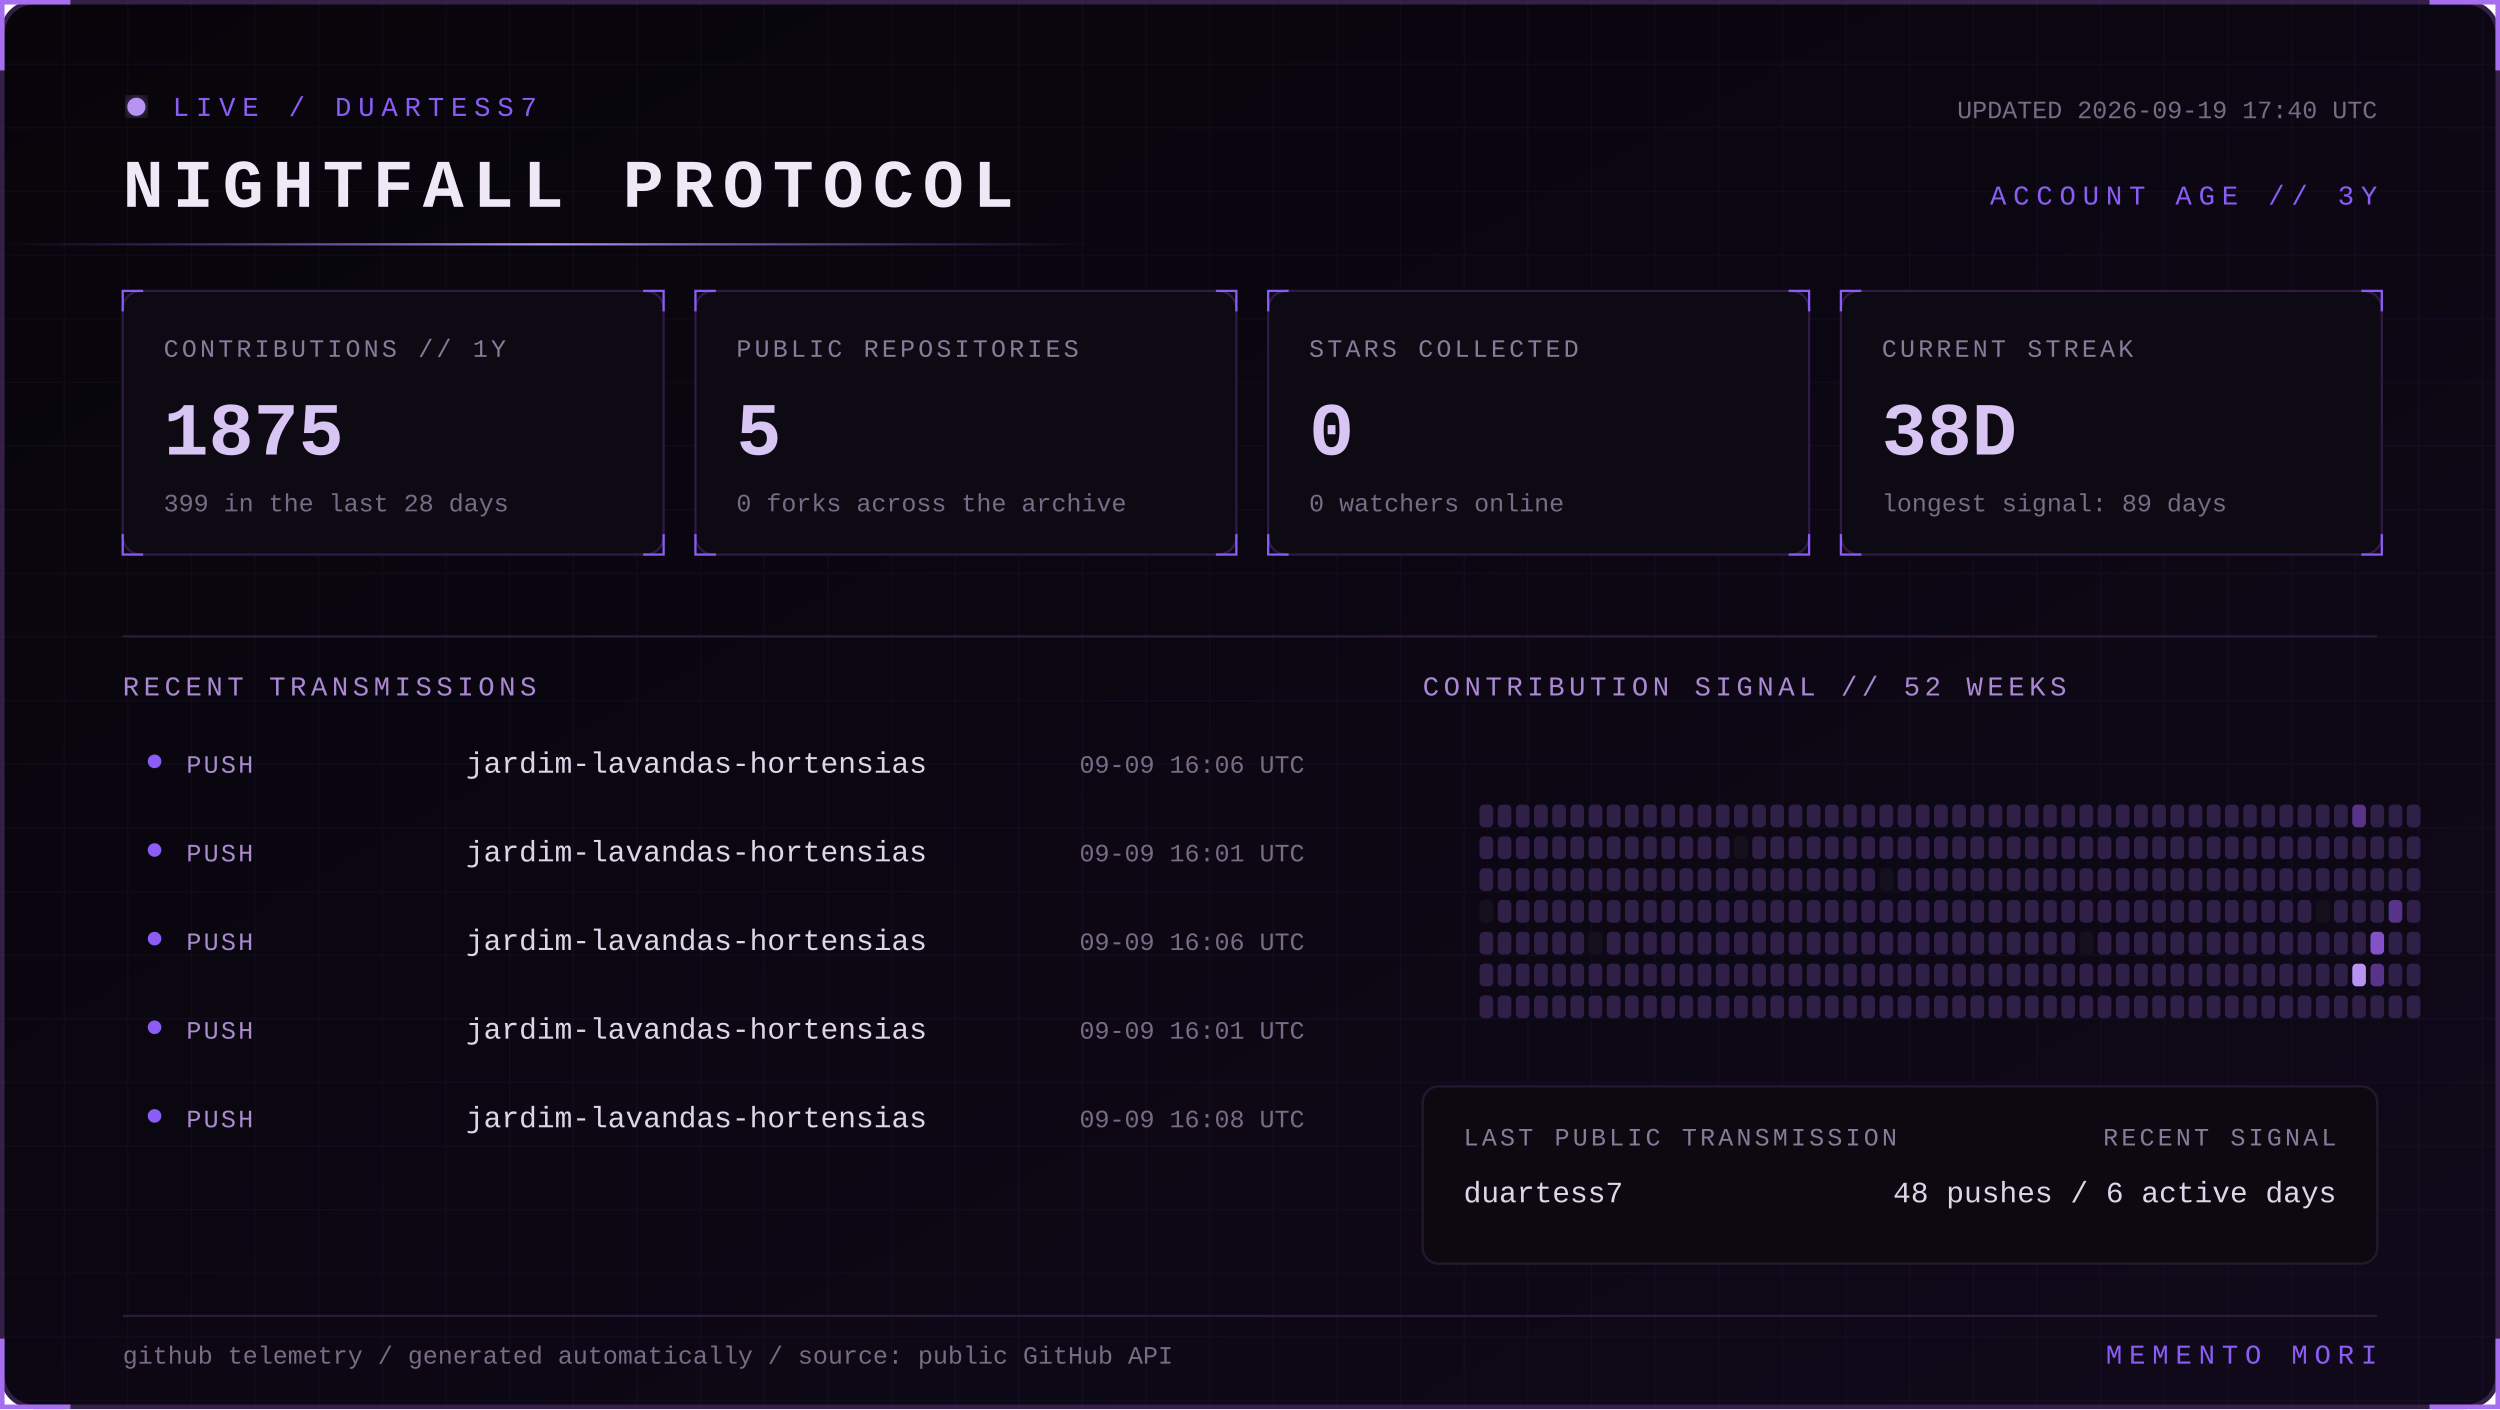
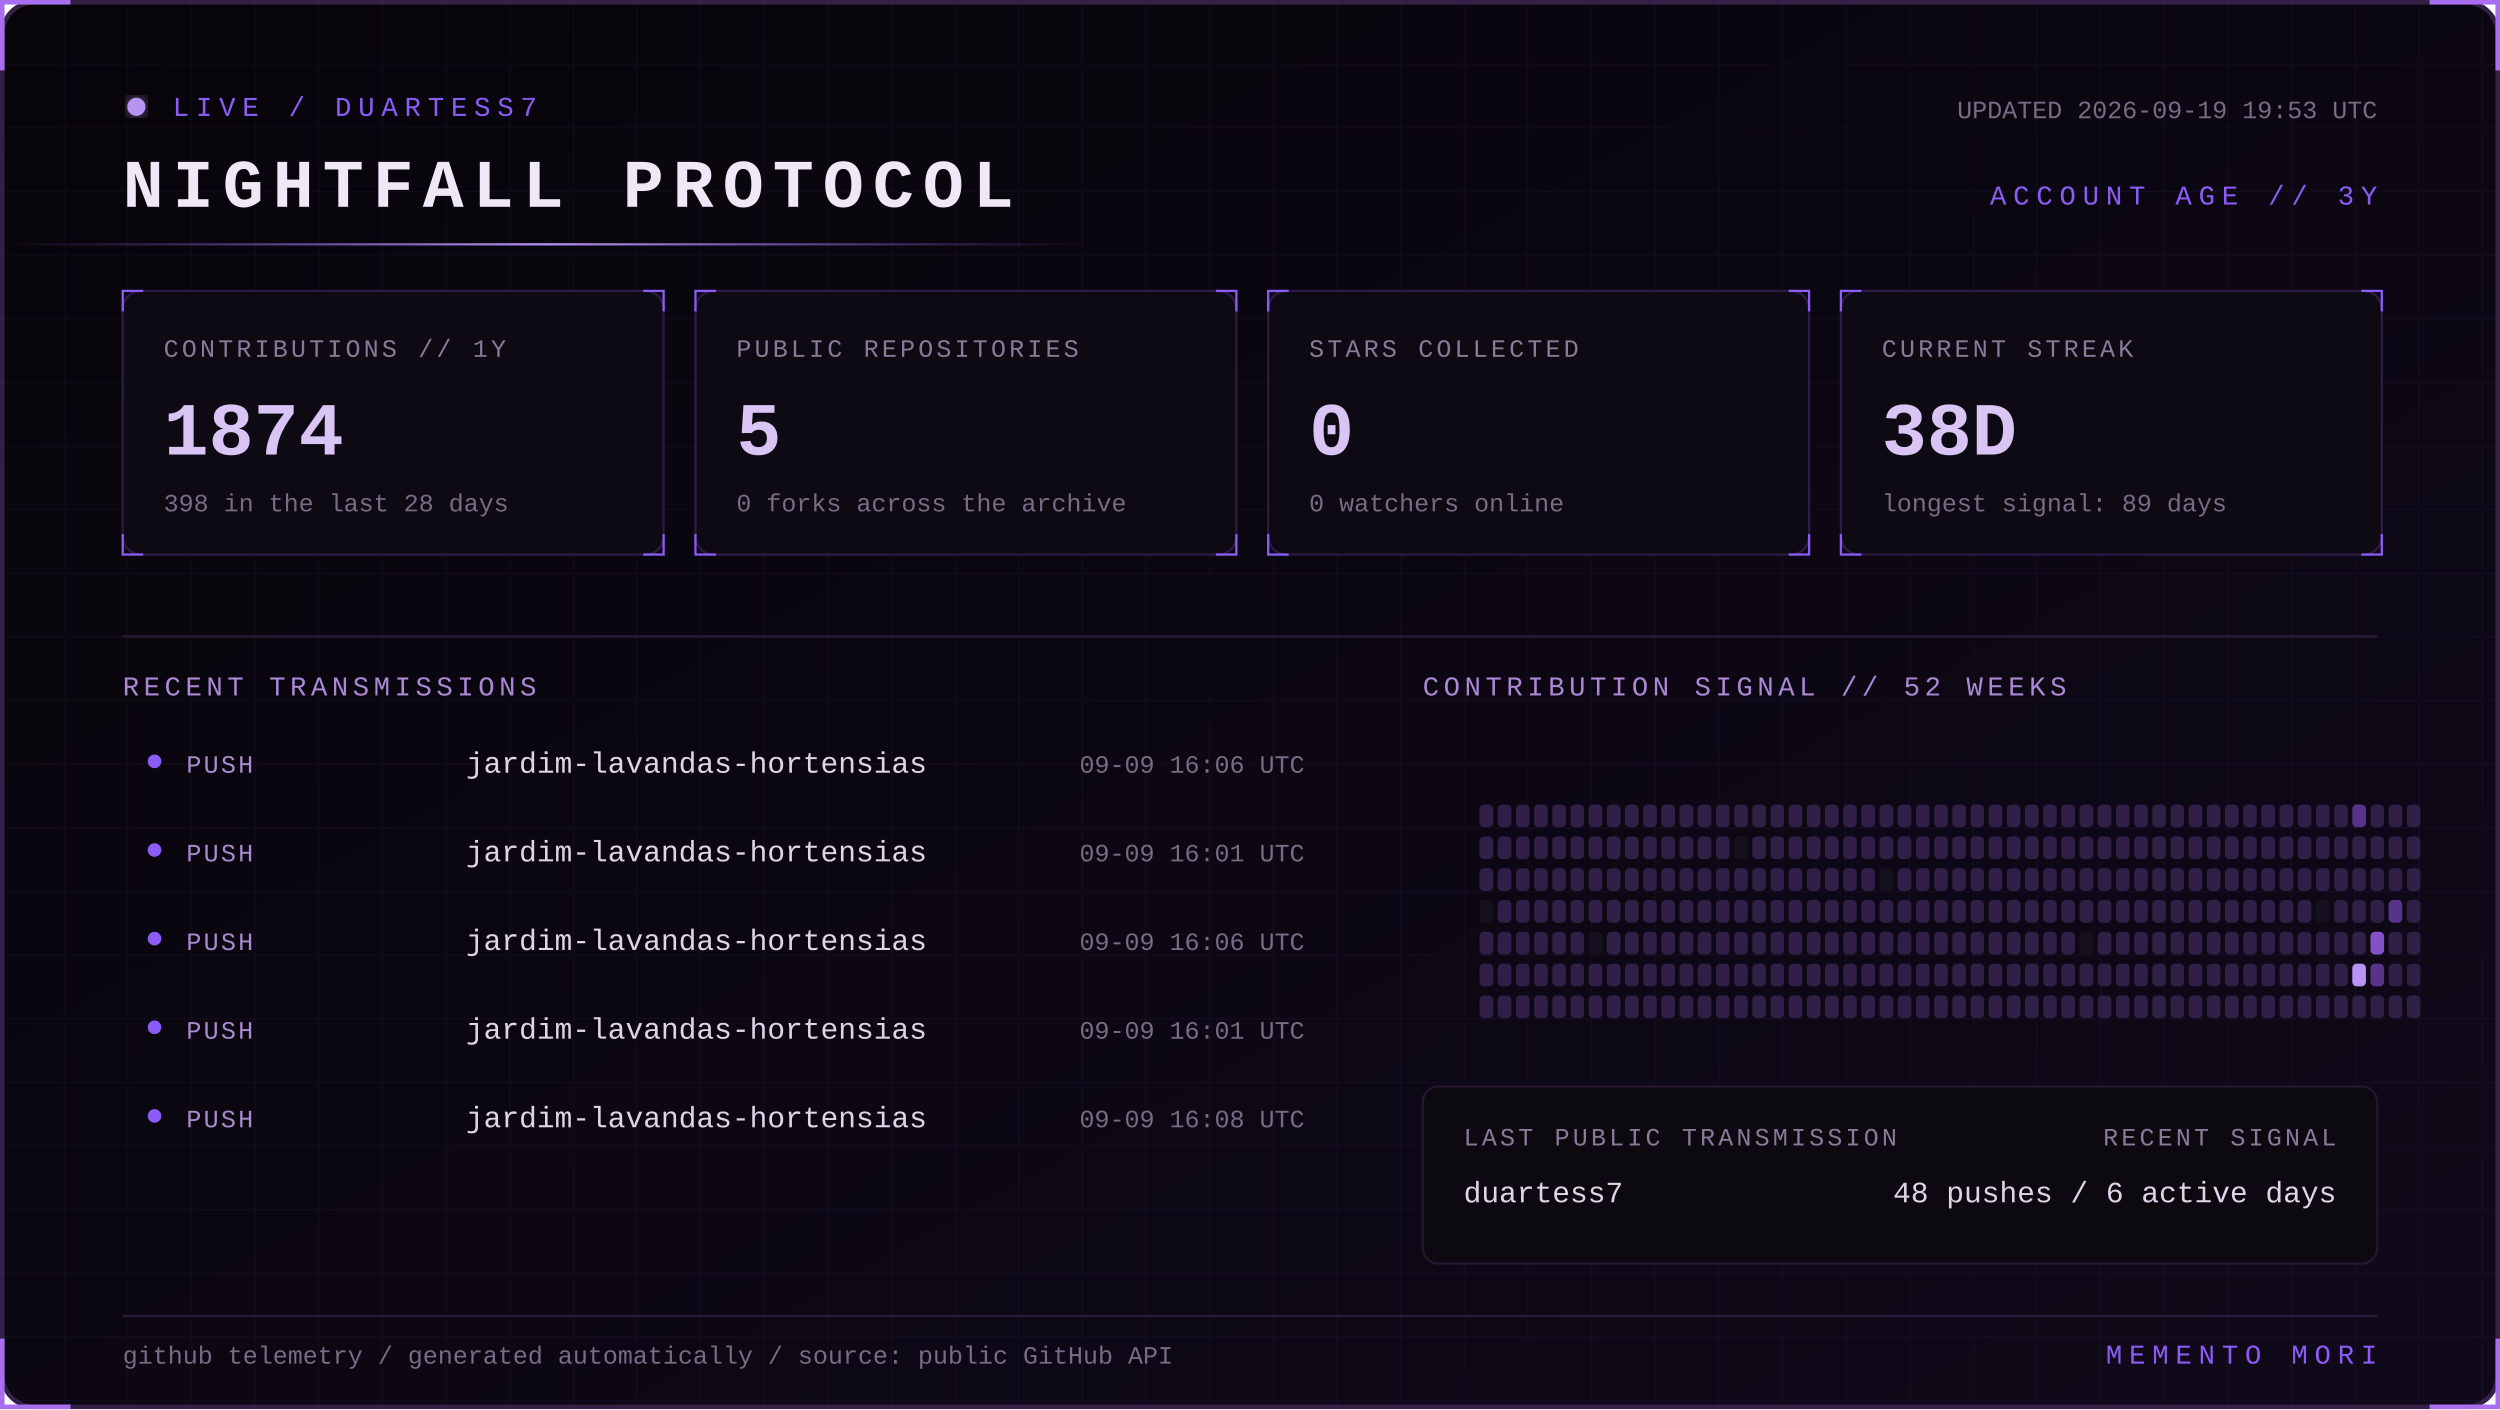
<svg xmlns="http://www.w3.org/2000/svg" width="1100" height="620" viewBox="0 0 1100 620" role="img" aria-labelledby="title desc">
  <defs>
    <linearGradient id="bg" x1="0" y1="0" x2="1" y2="1">
      <stop stop-color="#07050a" />
      <stop offset="1" stop-color="#10091a" />
    </linearGradient>
    <linearGradient id="beam">
      <stop stop-color="#8b5cf6" stop-opacity="0" />
      <stop offset=".5" stop-color="#b794f4" />
      <stop offset="1" stop-color="#8b5cf6" stop-opacity="0" />
    </linearGradient>
    <filter id="glow">
      <feGaussianBlur stdDeviation="4" result="b" />
      <feMerge>
        <feMergeNode in="b" />
        <feMergeNode in="SourceGraphic" />
      </feMerge>
    </filter>
    <pattern id="grid" width="28" height="28" patternUnits="userSpaceOnUse">
      <path d="M28 0H0V28" fill="none" stroke="#8b5cf6" stroke-opacity=".055" />
    </pattern>
    <style>
      text { font-family: Consolas, 'Courier New', monospace; }
      .kicker { fill:#8b5cf6; font-size:12px; letter-spacing:3px; }
      .title { fill:#eee8f7; font-size:30px; font-weight:700; letter-spacing:4px; }
      .label { fill:#887a99; font-size:11px; letter-spacing:1.4px; }
      .value { fill:#d8c5f4; font-size:33px; font-weight:700; }
      .detail,.pct { fill:#776b85; font-size:11px; }
      .section { fill:#aa88d4; font-size:12px; letter-spacing:2px; }
      .lang { fill:#ded5e8; font-size:13px; }
      .event { fill:#a98bce; font-size:11px; letter-spacing:1px; }
      .scan { animation:scan 5s linear infinite; }
      .blink { animation:blink 1.6s step-end infinite; }
      @keyframes scan { from { transform:translateX(-500px) } to { transform:translateX(1100px) } }
      @keyframes blink { 50% { opacity:.25 } }
    </style>
  </defs>
  <rect x="1" y="1" width="1098" height="618" rx="14" fill="url(#bg)" stroke="#342047" stroke-width="2" />
  <rect x="1" y="1" width="1098" height="618" rx="14" fill="url(#grid)" />
  <path d="M31 1H1v30 M1069 1h30v30 M1099 589v30h-30 M31 619H1v-30" stroke="#a76ff0" stroke-width="2" fill="none" />
  <g transform="translate(54 42)">
    <circle cx="6" cy="5" r="4" fill="#b794f4" filter="url(#glow)" class="blink" />
    <text x="22" y="9" class="kicker">LIVE / DUARTESS7</text>
    <text y="49" class="title">NIGHTFALL PROTOCOL</text>
-     <text x="992" y="10" text-anchor="end" class="detail">UPDATED 2026-09-19 17:40 UTC</text>
+     <text x="992" y="10" text-anchor="end" class="detail">UPDATED 2026-09-19 19:53 UTC</text>
    <text x="992" y="48" text-anchor="end" class="kicker">ACCOUNT AGE // 3Y</text>
  </g>
  <rect y="107" width="480" height="1" fill="url(#beam)" class="scan" />
  <g transform="translate(54 128)">
    <rect width="238" height="116" rx="8" fill="#0d0a13" stroke="#2d1b43" />
    <path d="M0 9V0h9 M229 0h9v9 M238 107v9h-9 M9 116H0v-9" stroke="#8b5cf6" fill="none" />
    <text x="18" y="29" class="label">CONTRIBUTIONS // 1Y</text>
-     <text x="18" y="72" class="value">1875</text>
-     <text x="18" y="97" class="detail">399 in the last 28 days</text>
+     <text x="18" y="72" class="value">1874</text>
+     <text x="18" y="97" class="detail">398 in the last 28 days</text>
  </g>
  <g transform="translate(306 128)">
    <rect width="238" height="116" rx="8" fill="#0d0a13" stroke="#2d1b43" />
    <path d="M0 9V0h9 M229 0h9v9 M238 107v9h-9 M9 116H0v-9" stroke="#8b5cf6" fill="none" />
    <text x="18" y="29" class="label">PUBLIC REPOSITORIES</text>
    <text x="18" y="72" class="value">5</text>
    <text x="18" y="97" class="detail">0 forks across the archive</text>
  </g>
  <g transform="translate(558 128)">
    <rect width="238" height="116" rx="8" fill="#0d0a13" stroke="#2d1b43" />
    <path d="M0 9V0h9 M229 0h9v9 M238 107v9h-9 M9 116H0v-9" stroke="#8b5cf6" fill="none" />
    <text x="18" y="29" class="label">STARS COLLECTED</text>
    <text x="18" y="72" class="value">0</text>
    <text x="18" y="97" class="detail">0 watchers online</text>
  </g>
  <g transform="translate(810 128)">
    <rect width="238" height="116" rx="8" fill="#0d0a13" stroke="#2d1b43" />
    <path d="M0 9V0h9 M229 0h9v9 M238 107v9h-9 M9 116H0v-9" stroke="#8b5cf6" fill="none" />
    <text x="18" y="29" class="label">CURRENT STREAK</text>
    <text x="18" y="72" class="value">38D</text>
    <text x="18" y="97" class="detail">longest signal: 89 days</text>
  </g>
  <path d="M54 280H1046" stroke="#291b39" />
  <text x="54" y="306" class="section">RECENT TRANSMISSIONS</text>
  <text x="626" y="306" class="section">CONTRIBUTION SIGNAL // 52 WEEKS</text>
  <circle cx="68" cy="335" r="3" fill="#8b5cf6" />
  <text x="82" y="340" class="event">PUSH</text>
  <text x="205" y="340" class="lang">jardim-lavandas-hortensias</text>
  <text x="574" y="340" text-anchor="end" class="pct">09-09 16:06 UTC</text>
  <circle cx="68" cy="374" r="3" fill="#8b5cf6" />
  <text x="82" y="379" class="event">PUSH</text>
  <text x="205" y="379" class="lang">jardim-lavandas-hortensias</text>
  <text x="574" y="379" text-anchor="end" class="pct">09-09 16:01 UTC</text>
  <circle cx="68" cy="413" r="3" fill="#8b5cf6" />
  <text x="82" y="418" class="event">PUSH</text>
  <text x="205" y="418" class="lang">jardim-lavandas-hortensias</text>
  <text x="574" y="418" text-anchor="end" class="pct">09-09 16:06 UTC</text>
  <circle cx="68" cy="452" r="3" fill="#8b5cf6" />
  <text x="82" y="457" class="event">PUSH</text>
  <text x="205" y="457" class="lang">jardim-lavandas-hortensias</text>
  <text x="574" y="457" text-anchor="end" class="pct">09-09 16:01 UTC</text>
  <circle cx="68" cy="491" r="3" fill="#8b5cf6" />
  <text x="82" y="496" class="event">PUSH</text>
  <text x="205" y="496" class="lang">jardim-lavandas-hortensias</text>
  <text x="574" y="496" text-anchor="end" class="pct">09-09 16:08 UTC</text>
  <g>
    <rect x="651" y="354" width="6" height="10" rx="2" fill="#302047" />
    <rect x="651" y="368" width="6" height="10" rx="2" fill="#302047" />
    <rect x="651" y="382" width="6" height="10" rx="2" fill="#302047" />
    <rect x="651" y="396" width="6" height="10" rx="2" fill="#15101d" />
    <rect x="651" y="410" width="6" height="10" rx="2" fill="#302047" />
    <rect x="651" y="424" width="6" height="10" rx="2" fill="#302047" />
    <rect x="651" y="438" width="6" height="10" rx="2" fill="#302047" />
    <rect x="659" y="354" width="6" height="10" rx="2" fill="#302047" />
    <rect x="659" y="368" width="6" height="10" rx="2" fill="#302047" />
    <rect x="659" y="382" width="6" height="10" rx="2" fill="#302047" />
    <rect x="659" y="396" width="6" height="10" rx="2" fill="#302047" />
    <rect x="659" y="410" width="6" height="10" rx="2" fill="#302047" />
    <rect x="659" y="424" width="6" height="10" rx="2" fill="#302047" />
    <rect x="659" y="438" width="6" height="10" rx="2" fill="#302047" />
    <rect x="667" y="354" width="6" height="10" rx="2" fill="#302047" />
    <rect x="667" y="368" width="6" height="10" rx="2" fill="#302047" />
    <rect x="667" y="382" width="6" height="10" rx="2" fill="#302047" />
    <rect x="667" y="396" width="6" height="10" rx="2" fill="#302047" />
    <rect x="667" y="410" width="6" height="10" rx="2" fill="#302047" />
    <rect x="667" y="424" width="6" height="10" rx="2" fill="#302047" />
    <rect x="667" y="438" width="6" height="10" rx="2" fill="#302047" />
    <rect x="675" y="354" width="6" height="10" rx="2" fill="#302047" />
    <rect x="675" y="368" width="6" height="10" rx="2" fill="#302047" />
    <rect x="675" y="382" width="6" height="10" rx="2" fill="#302047" />
    <rect x="675" y="396" width="6" height="10" rx="2" fill="#302047" />
    <rect x="675" y="410" width="6" height="10" rx="2" fill="#302047" />
    <rect x="675" y="424" width="6" height="10" rx="2" fill="#302047" />
    <rect x="675" y="438" width="6" height="10" rx="2" fill="#302047" />
    <rect x="683" y="354" width="6" height="10" rx="2" fill="#302047" />
    <rect x="683" y="368" width="6" height="10" rx="2" fill="#302047" />
    <rect x="683" y="382" width="6" height="10" rx="2" fill="#302047" />
    <rect x="683" y="396" width="6" height="10" rx="2" fill="#302047" />
    <rect x="683" y="410" width="6" height="10" rx="2" fill="#302047" />
    <rect x="683" y="424" width="6" height="10" rx="2" fill="#302047" />
    <rect x="683" y="438" width="6" height="10" rx="2" fill="#302047" />
    <rect x="691" y="354" width="6" height="10" rx="2" fill="#302047" />
    <rect x="691" y="368" width="6" height="10" rx="2" fill="#302047" />
    <rect x="691" y="382" width="6" height="10" rx="2" fill="#302047" />
    <rect x="691" y="396" width="6" height="10" rx="2" fill="#302047" />
    <rect x="691" y="410" width="6" height="10" rx="2" fill="#302047" />
    <rect x="691" y="424" width="6" height="10" rx="2" fill="#302047" />
    <rect x="691" y="438" width="6" height="10" rx="2" fill="#302047" />
    <rect x="699" y="354" width="6" height="10" rx="2" fill="#302047" />
    <rect x="699" y="368" width="6" height="10" rx="2" fill="#302047" />
    <rect x="699" y="382" width="6" height="10" rx="2" fill="#302047" />
    <rect x="699" y="396" width="6" height="10" rx="2" fill="#302047" />
    <rect x="699" y="410" width="6" height="10" rx="2" fill="#15101d" />
    <rect x="699" y="424" width="6" height="10" rx="2" fill="#302047" />
    <rect x="699" y="438" width="6" height="10" rx="2" fill="#302047" />
    <rect x="707" y="354" width="6" height="10" rx="2" fill="#302047" />
    <rect x="707" y="368" width="6" height="10" rx="2" fill="#302047" />
    <rect x="707" y="382" width="6" height="10" rx="2" fill="#302047" />
    <rect x="707" y="396" width="6" height="10" rx="2" fill="#302047" />
    <rect x="707" y="410" width="6" height="10" rx="2" fill="#302047" />
    <rect x="707" y="424" width="6" height="10" rx="2" fill="#302047" />
    <rect x="707" y="438" width="6" height="10" rx="2" fill="#302047" />
    <rect x="715" y="354" width="6" height="10" rx="2" fill="#302047" />
    <rect x="715" y="368" width="6" height="10" rx="2" fill="#302047" />
    <rect x="715" y="382" width="6" height="10" rx="2" fill="#302047" />
    <rect x="715" y="396" width="6" height="10" rx="2" fill="#302047" />
    <rect x="715" y="410" width="6" height="10" rx="2" fill="#302047" />
    <rect x="715" y="424" width="6" height="10" rx="2" fill="#302047" />
    <rect x="715" y="438" width="6" height="10" rx="2" fill="#302047" />
    <rect x="723" y="354" width="6" height="10" rx="2" fill="#302047" />
    <rect x="723" y="368" width="6" height="10" rx="2" fill="#302047" />
    <rect x="723" y="382" width="6" height="10" rx="2" fill="#302047" />
    <rect x="723" y="396" width="6" height="10" rx="2" fill="#302047" />
    <rect x="723" y="410" width="6" height="10" rx="2" fill="#302047" />
    <rect x="723" y="424" width="6" height="10" rx="2" fill="#302047" />
    <rect x="723" y="438" width="6" height="10" rx="2" fill="#302047" />
    <rect x="731" y="354" width="6" height="10" rx="2" fill="#302047" />
    <rect x="731" y="368" width="6" height="10" rx="2" fill="#302047" />
    <rect x="731" y="382" width="6" height="10" rx="2" fill="#302047" />
    <rect x="731" y="396" width="6" height="10" rx="2" fill="#302047" />
    <rect x="731" y="410" width="6" height="10" rx="2" fill="#302047" />
    <rect x="731" y="424" width="6" height="10" rx="2" fill="#302047" />
    <rect x="731" y="438" width="6" height="10" rx="2" fill="#302047" />
    <rect x="739" y="354" width="6" height="10" rx="2" fill="#302047" />
    <rect x="739" y="368" width="6" height="10" rx="2" fill="#302047" />
    <rect x="739" y="382" width="6" height="10" rx="2" fill="#302047" />
    <rect x="739" y="396" width="6" height="10" rx="2" fill="#302047" />
    <rect x="739" y="410" width="6" height="10" rx="2" fill="#302047" />
    <rect x="739" y="424" width="6" height="10" rx="2" fill="#302047" />
    <rect x="739" y="438" width="6" height="10" rx="2" fill="#302047" />
    <rect x="747" y="354" width="6" height="10" rx="2" fill="#302047" />
    <rect x="747" y="368" width="6" height="10" rx="2" fill="#302047" />
    <rect x="747" y="382" width="6" height="10" rx="2" fill="#302047" />
    <rect x="747" y="396" width="6" height="10" rx="2" fill="#302047" />
    <rect x="747" y="410" width="6" height="10" rx="2" fill="#302047" />
    <rect x="747" y="424" width="6" height="10" rx="2" fill="#302047" />
    <rect x="747" y="438" width="6" height="10" rx="2" fill="#302047" />
    <rect x="755" y="354" width="6" height="10" rx="2" fill="#302047" />
    <rect x="755" y="368" width="6" height="10" rx="2" fill="#302047" />
    <rect x="755" y="382" width="6" height="10" rx="2" fill="#302047" />
    <rect x="755" y="396" width="6" height="10" rx="2" fill="#302047" />
    <rect x="755" y="410" width="6" height="10" rx="2" fill="#302047" />
    <rect x="755" y="424" width="6" height="10" rx="2" fill="#302047" />
    <rect x="755" y="438" width="6" height="10" rx="2" fill="#302047" />
    <rect x="763" y="354" width="6" height="10" rx="2" fill="#302047" />
    <rect x="763" y="368" width="6" height="10" rx="2" fill="#15101d" />
    <rect x="763" y="382" width="6" height="10" rx="2" fill="#302047" />
    <rect x="763" y="396" width="6" height="10" rx="2" fill="#302047" />
    <rect x="763" y="410" width="6" height="10" rx="2" fill="#302047" />
    <rect x="763" y="424" width="6" height="10" rx="2" fill="#302047" />
    <rect x="763" y="438" width="6" height="10" rx="2" fill="#302047" />
    <rect x="771" y="354" width="6" height="10" rx="2" fill="#302047" />
    <rect x="771" y="368" width="6" height="10" rx="2" fill="#302047" />
    <rect x="771" y="382" width="6" height="10" rx="2" fill="#302047" />
    <rect x="771" y="396" width="6" height="10" rx="2" fill="#302047" />
    <rect x="771" y="410" width="6" height="10" rx="2" fill="#302047" />
    <rect x="771" y="424" width="6" height="10" rx="2" fill="#302047" />
    <rect x="771" y="438" width="6" height="10" rx="2" fill="#302047" />
    <rect x="779" y="354" width="6" height="10" rx="2" fill="#302047" />
    <rect x="779" y="368" width="6" height="10" rx="2" fill="#302047" />
    <rect x="779" y="382" width="6" height="10" rx="2" fill="#302047" />
    <rect x="779" y="396" width="6" height="10" rx="2" fill="#302047" />
    <rect x="779" y="410" width="6" height="10" rx="2" fill="#302047" />
    <rect x="779" y="424" width="6" height="10" rx="2" fill="#302047" />
    <rect x="779" y="438" width="6" height="10" rx="2" fill="#302047" />
    <rect x="787" y="354" width="6" height="10" rx="2" fill="#302047" />
    <rect x="787" y="368" width="6" height="10" rx="2" fill="#302047" />
    <rect x="787" y="382" width="6" height="10" rx="2" fill="#302047" />
    <rect x="787" y="396" width="6" height="10" rx="2" fill="#302047" />
    <rect x="787" y="410" width="6" height="10" rx="2" fill="#302047" />
    <rect x="787" y="424" width="6" height="10" rx="2" fill="#302047" />
    <rect x="787" y="438" width="6" height="10" rx="2" fill="#302047" />
    <rect x="795" y="354" width="6" height="10" rx="2" fill="#302047" />
    <rect x="795" y="368" width="6" height="10" rx="2" fill="#302047" />
    <rect x="795" y="382" width="6" height="10" rx="2" fill="#302047" />
    <rect x="795" y="396" width="6" height="10" rx="2" fill="#302047" />
    <rect x="795" y="410" width="6" height="10" rx="2" fill="#302047" />
    <rect x="795" y="424" width="6" height="10" rx="2" fill="#302047" />
    <rect x="795" y="438" width="6" height="10" rx="2" fill="#302047" />
    <rect x="803" y="354" width="6" height="10" rx="2" fill="#302047" />
    <rect x="803" y="368" width="6" height="10" rx="2" fill="#302047" />
    <rect x="803" y="382" width="6" height="10" rx="2" fill="#302047" />
    <rect x="803" y="396" width="6" height="10" rx="2" fill="#302047" />
    <rect x="803" y="410" width="6" height="10" rx="2" fill="#302047" />
    <rect x="803" y="424" width="6" height="10" rx="2" fill="#302047" />
    <rect x="803" y="438" width="6" height="10" rx="2" fill="#302047" />
    <rect x="811" y="354" width="6" height="10" rx="2" fill="#302047" />
    <rect x="811" y="368" width="6" height="10" rx="2" fill="#302047" />
    <rect x="811" y="382" width="6" height="10" rx="2" fill="#302047" />
    <rect x="811" y="396" width="6" height="10" rx="2" fill="#302047" />
    <rect x="811" y="410" width="6" height="10" rx="2" fill="#302047" />
    <rect x="811" y="424" width="6" height="10" rx="2" fill="#302047" />
    <rect x="811" y="438" width="6" height="10" rx="2" fill="#302047" />
    <rect x="819" y="354" width="6" height="10" rx="2" fill="#302047" />
    <rect x="819" y="368" width="6" height="10" rx="2" fill="#302047" />
    <rect x="819" y="382" width="6" height="10" rx="2" fill="#302047" />
    <rect x="819" y="396" width="6" height="10" rx="2" fill="#302047" />
    <rect x="819" y="410" width="6" height="10" rx="2" fill="#302047" />
    <rect x="819" y="424" width="6" height="10" rx="2" fill="#302047" />
    <rect x="819" y="438" width="6" height="10" rx="2" fill="#302047" />
    <rect x="827" y="354" width="6" height="10" rx="2" fill="#302047" />
    <rect x="827" y="368" width="6" height="10" rx="2" fill="#302047" />
    <rect x="827" y="382" width="6" height="10" rx="2" fill="#15101d" />
    <rect x="827" y="396" width="6" height="10" rx="2" fill="#302047" />
    <rect x="827" y="410" width="6" height="10" rx="2" fill="#302047" />
    <rect x="827" y="424" width="6" height="10" rx="2" fill="#302047" />
    <rect x="827" y="438" width="6" height="10" rx="2" fill="#302047" />
    <rect x="835" y="354" width="6" height="10" rx="2" fill="#302047" />
    <rect x="835" y="368" width="6" height="10" rx="2" fill="#302047" />
    <rect x="835" y="382" width="6" height="10" rx="2" fill="#302047" />
    <rect x="835" y="396" width="6" height="10" rx="2" fill="#302047" />
    <rect x="835" y="410" width="6" height="10" rx="2" fill="#302047" />
    <rect x="835" y="424" width="6" height="10" rx="2" fill="#302047" />
    <rect x="835" y="438" width="6" height="10" rx="2" fill="#302047" />
    <rect x="843" y="354" width="6" height="10" rx="2" fill="#302047" />
    <rect x="843" y="368" width="6" height="10" rx="2" fill="#302047" />
    <rect x="843" y="382" width="6" height="10" rx="2" fill="#302047" />
    <rect x="843" y="396" width="6" height="10" rx="2" fill="#302047" />
    <rect x="843" y="410" width="6" height="10" rx="2" fill="#302047" />
    <rect x="843" y="424" width="6" height="10" rx="2" fill="#302047" />
    <rect x="843" y="438" width="6" height="10" rx="2" fill="#302047" />
    <rect x="851" y="354" width="6" height="10" rx="2" fill="#302047" />
    <rect x="851" y="368" width="6" height="10" rx="2" fill="#302047" />
    <rect x="851" y="382" width="6" height="10" rx="2" fill="#302047" />
    <rect x="851" y="396" width="6" height="10" rx="2" fill="#302047" />
    <rect x="851" y="410" width="6" height="10" rx="2" fill="#302047" />
    <rect x="851" y="424" width="6" height="10" rx="2" fill="#302047" />
    <rect x="851" y="438" width="6" height="10" rx="2" fill="#302047" />
    <rect x="859" y="354" width="6" height="10" rx="2" fill="#302047" />
    <rect x="859" y="368" width="6" height="10" rx="2" fill="#302047" />
    <rect x="859" y="382" width="6" height="10" rx="2" fill="#302047" />
    <rect x="859" y="396" width="6" height="10" rx="2" fill="#302047" />
    <rect x="859" y="410" width="6" height="10" rx="2" fill="#302047" />
    <rect x="859" y="424" width="6" height="10" rx="2" fill="#302047" />
    <rect x="859" y="438" width="6" height="10" rx="2" fill="#302047" />
    <rect x="867" y="354" width="6" height="10" rx="2" fill="#302047" />
    <rect x="867" y="368" width="6" height="10" rx="2" fill="#302047" />
    <rect x="867" y="382" width="6" height="10" rx="2" fill="#302047" />
    <rect x="867" y="396" width="6" height="10" rx="2" fill="#302047" />
    <rect x="867" y="410" width="6" height="10" rx="2" fill="#302047" />
    <rect x="867" y="424" width="6" height="10" rx="2" fill="#302047" />
    <rect x="867" y="438" width="6" height="10" rx="2" fill="#302047" />
    <rect x="875" y="354" width="6" height="10" rx="2" fill="#302047" />
    <rect x="875" y="368" width="6" height="10" rx="2" fill="#302047" />
    <rect x="875" y="382" width="6" height="10" rx="2" fill="#302047" />
    <rect x="875" y="396" width="6" height="10" rx="2" fill="#302047" />
    <rect x="875" y="410" width="6" height="10" rx="2" fill="#302047" />
    <rect x="875" y="424" width="6" height="10" rx="2" fill="#302047" />
    <rect x="875" y="438" width="6" height="10" rx="2" fill="#302047" />
    <rect x="883" y="354" width="6" height="10" rx="2" fill="#302047" />
    <rect x="883" y="368" width="6" height="10" rx="2" fill="#302047" />
    <rect x="883" y="382" width="6" height="10" rx="2" fill="#302047" />
    <rect x="883" y="396" width="6" height="10" rx="2" fill="#302047" />
    <rect x="883" y="410" width="6" height="10" rx="2" fill="#302047" />
    <rect x="883" y="424" width="6" height="10" rx="2" fill="#302047" />
    <rect x="883" y="438" width="6" height="10" rx="2" fill="#302047" />
    <rect x="891" y="354" width="6" height="10" rx="2" fill="#302047" />
    <rect x="891" y="368" width="6" height="10" rx="2" fill="#302047" />
    <rect x="891" y="382" width="6" height="10" rx="2" fill="#302047" />
    <rect x="891" y="396" width="6" height="10" rx="2" fill="#302047" />
    <rect x="891" y="410" width="6" height="10" rx="2" fill="#302047" />
    <rect x="891" y="424" width="6" height="10" rx="2" fill="#302047" />
    <rect x="891" y="438" width="6" height="10" rx="2" fill="#302047" />
    <rect x="899" y="354" width="6" height="10" rx="2" fill="#302047" />
    <rect x="899" y="368" width="6" height="10" rx="2" fill="#302047" />
    <rect x="899" y="382" width="6" height="10" rx="2" fill="#302047" />
    <rect x="899" y="396" width="6" height="10" rx="2" fill="#302047" />
    <rect x="899" y="410" width="6" height="10" rx="2" fill="#302047" />
    <rect x="899" y="424" width="6" height="10" rx="2" fill="#302047" />
    <rect x="899" y="438" width="6" height="10" rx="2" fill="#302047" />
    <rect x="907" y="354" width="6" height="10" rx="2" fill="#302047" />
    <rect x="907" y="368" width="6" height="10" rx="2" fill="#302047" />
    <rect x="907" y="382" width="6" height="10" rx="2" fill="#302047" />
    <rect x="907" y="396" width="6" height="10" rx="2" fill="#302047" />
    <rect x="907" y="410" width="6" height="10" rx="2" fill="#302047" />
    <rect x="907" y="424" width="6" height="10" rx="2" fill="#302047" />
    <rect x="907" y="438" width="6" height="10" rx="2" fill="#302047" />
    <rect x="915" y="354" width="6" height="10" rx="2" fill="#302047" />
    <rect x="915" y="368" width="6" height="10" rx="2" fill="#302047" />
    <rect x="915" y="382" width="6" height="10" rx="2" fill="#302047" />
    <rect x="915" y="396" width="6" height="10" rx="2" fill="#302047" />
    <rect x="915" y="410" width="6" height="10" rx="2" fill="#15101d" />
    <rect x="915" y="424" width="6" height="10" rx="2" fill="#302047" />
    <rect x="915" y="438" width="6" height="10" rx="2" fill="#302047" />
    <rect x="923" y="354" width="6" height="10" rx="2" fill="#302047" />
    <rect x="923" y="368" width="6" height="10" rx="2" fill="#302047" />
    <rect x="923" y="382" width="6" height="10" rx="2" fill="#302047" />
    <rect x="923" y="396" width="6" height="10" rx="2" fill="#302047" />
    <rect x="923" y="410" width="6" height="10" rx="2" fill="#302047" />
    <rect x="923" y="424" width="6" height="10" rx="2" fill="#302047" />
    <rect x="923" y="438" width="6" height="10" rx="2" fill="#302047" />
    <rect x="931" y="354" width="6" height="10" rx="2" fill="#302047" />
    <rect x="931" y="368" width="6" height="10" rx="2" fill="#302047" />
    <rect x="931" y="382" width="6" height="10" rx="2" fill="#302047" />
    <rect x="931" y="396" width="6" height="10" rx="2" fill="#302047" />
    <rect x="931" y="410" width="6" height="10" rx="2" fill="#302047" />
    <rect x="931" y="424" width="6" height="10" rx="2" fill="#302047" />
    <rect x="931" y="438" width="6" height="10" rx="2" fill="#302047" />
    <rect x="939" y="354" width="6" height="10" rx="2" fill="#302047" />
    <rect x="939" y="368" width="6" height="10" rx="2" fill="#302047" />
    <rect x="939" y="382" width="6" height="10" rx="2" fill="#302047" />
    <rect x="939" y="396" width="6" height="10" rx="2" fill="#302047" />
    <rect x="939" y="410" width="6" height="10" rx="2" fill="#302047" />
    <rect x="939" y="424" width="6" height="10" rx="2" fill="#302047" />
    <rect x="939" y="438" width="6" height="10" rx="2" fill="#302047" />
    <rect x="947" y="354" width="6" height="10" rx="2" fill="#302047" />
    <rect x="947" y="368" width="6" height="10" rx="2" fill="#302047" />
    <rect x="947" y="382" width="6" height="10" rx="2" fill="#302047" />
    <rect x="947" y="396" width="6" height="10" rx="2" fill="#302047" />
    <rect x="947" y="410" width="6" height="10" rx="2" fill="#302047" />
    <rect x="947" y="424" width="6" height="10" rx="2" fill="#302047" />
    <rect x="947" y="438" width="6" height="10" rx="2" fill="#302047" />
    <rect x="955" y="354" width="6" height="10" rx="2" fill="#302047" />
    <rect x="955" y="368" width="6" height="10" rx="2" fill="#302047" />
    <rect x="955" y="382" width="6" height="10" rx="2" fill="#302047" />
    <rect x="955" y="396" width="6" height="10" rx="2" fill="#302047" />
    <rect x="955" y="410" width="6" height="10" rx="2" fill="#302047" />
    <rect x="955" y="424" width="6" height="10" rx="2" fill="#302047" />
    <rect x="955" y="438" width="6" height="10" rx="2" fill="#302047" />
    <rect x="963" y="354" width="6" height="10" rx="2" fill="#302047" />
    <rect x="963" y="368" width="6" height="10" rx="2" fill="#302047" />
    <rect x="963" y="382" width="6" height="10" rx="2" fill="#302047" />
    <rect x="963" y="396" width="6" height="10" rx="2" fill="#302047" />
    <rect x="963" y="410" width="6" height="10" rx="2" fill="#302047" />
    <rect x="963" y="424" width="6" height="10" rx="2" fill="#302047" />
    <rect x="963" y="438" width="6" height="10" rx="2" fill="#302047" />
    <rect x="971" y="354" width="6" height="10" rx="2" fill="#302047" />
    <rect x="971" y="368" width="6" height="10" rx="2" fill="#302047" />
    <rect x="971" y="382" width="6" height="10" rx="2" fill="#302047" />
    <rect x="971" y="396" width="6" height="10" rx="2" fill="#302047" />
    <rect x="971" y="410" width="6" height="10" rx="2" fill="#302047" />
    <rect x="971" y="424" width="6" height="10" rx="2" fill="#302047" />
    <rect x="971" y="438" width="6" height="10" rx="2" fill="#302047" />
    <rect x="979" y="354" width="6" height="10" rx="2" fill="#302047" />
    <rect x="979" y="368" width="6" height="10" rx="2" fill="#302047" />
    <rect x="979" y="382" width="6" height="10" rx="2" fill="#302047" />
    <rect x="979" y="396" width="6" height="10" rx="2" fill="#302047" />
    <rect x="979" y="410" width="6" height="10" rx="2" fill="#302047" />
    <rect x="979" y="424" width="6" height="10" rx="2" fill="#302047" />
    <rect x="979" y="438" width="6" height="10" rx="2" fill="#302047" />
    <rect x="987" y="354" width="6" height="10" rx="2" fill="#302047" />
    <rect x="987" y="368" width="6" height="10" rx="2" fill="#302047" />
    <rect x="987" y="382" width="6" height="10" rx="2" fill="#302047" />
    <rect x="987" y="396" width="6" height="10" rx="2" fill="#302047" />
    <rect x="987" y="410" width="6" height="10" rx="2" fill="#302047" />
    <rect x="987" y="424" width="6" height="10" rx="2" fill="#302047" />
    <rect x="987" y="438" width="6" height="10" rx="2" fill="#302047" />
    <rect x="995" y="354" width="6" height="10" rx="2" fill="#302047" />
    <rect x="995" y="368" width="6" height="10" rx="2" fill="#302047" />
    <rect x="995" y="382" width="6" height="10" rx="2" fill="#302047" />
    <rect x="995" y="396" width="6" height="10" rx="2" fill="#302047" />
    <rect x="995" y="410" width="6" height="10" rx="2" fill="#302047" />
    <rect x="995" y="424" width="6" height="10" rx="2" fill="#302047" />
    <rect x="995" y="438" width="6" height="10" rx="2" fill="#302047" />
    <rect x="1003" y="354" width="6" height="10" rx="2" fill="#302047" />
    <rect x="1003" y="368" width="6" height="10" rx="2" fill="#302047" />
    <rect x="1003" y="382" width="6" height="10" rx="2" fill="#302047" />
    <rect x="1003" y="396" width="6" height="10" rx="2" fill="#302047" />
    <rect x="1003" y="410" width="6" height="10" rx="2" fill="#302047" />
    <rect x="1003" y="424" width="6" height="10" rx="2" fill="#302047" />
    <rect x="1003" y="438" width="6" height="10" rx="2" fill="#302047" />
    <rect x="1011" y="354" width="6" height="10" rx="2" fill="#302047" />
    <rect x="1011" y="368" width="6" height="10" rx="2" fill="#302047" />
    <rect x="1011" y="382" width="6" height="10" rx="2" fill="#302047" />
    <rect x="1011" y="396" width="6" height="10" rx="2" fill="#302047" />
    <rect x="1011" y="410" width="6" height="10" rx="2" fill="#302047" />
    <rect x="1011" y="424" width="6" height="10" rx="2" fill="#302047" />
    <rect x="1011" y="438" width="6" height="10" rx="2" fill="#302047" />
    <rect x="1019" y="354" width="6" height="10" rx="2" fill="#302047" />
    <rect x="1019" y="368" width="6" height="10" rx="2" fill="#302047" />
    <rect x="1019" y="382" width="6" height="10" rx="2" fill="#302047" />
    <rect x="1019" y="396" width="6" height="10" rx="2" fill="#15101d" />
    <rect x="1019" y="410" width="6" height="10" rx="2" fill="#302047" />
    <rect x="1019" y="424" width="6" height="10" rx="2" fill="#302047" />
    <rect x="1019" y="438" width="6" height="10" rx="2" fill="#302047" />
    <rect x="1027" y="354" width="6" height="10" rx="2" fill="#302047" />
    <rect x="1027" y="368" width="6" height="10" rx="2" fill="#302047" />
    <rect x="1027" y="382" width="6" height="10" rx="2" fill="#302047" />
    <rect x="1027" y="396" width="6" height="10" rx="2" fill="#302047" />
    <rect x="1027" y="410" width="6" height="10" rx="2" fill="#302047" />
    <rect x="1027" y="424" width="6" height="10" rx="2" fill="#302047" />
    <rect x="1027" y="438" width="6" height="10" rx="2" fill="#302047" />
    <rect x="1035" y="354" width="6" height="10" rx="2" fill="#57338a" />
    <rect x="1035" y="368" width="6" height="10" rx="2" fill="#302047" />
    <rect x="1035" y="382" width="6" height="10" rx="2" fill="#302047" />
    <rect x="1035" y="396" width="6" height="10" rx="2" fill="#302047" />
    <rect x="1035" y="410" width="6" height="10" rx="2" fill="#302047" />
    <rect x="1035" y="424" width="6" height="10" rx="2" fill="#b794f4" />
    <rect x="1035" y="438" width="6" height="10" rx="2" fill="#302047" />
    <rect x="1043" y="354" width="6" height="10" rx="2" fill="#302047" />
    <rect x="1043" y="368" width="6" height="10" rx="2" fill="#302047" />
    <rect x="1043" y="382" width="6" height="10" rx="2" fill="#302047" />
    <rect x="1043" y="396" width="6" height="10" rx="2" fill="#302047" />
    <rect x="1043" y="410" width="6" height="10" rx="2" fill="#8452c7" />
    <rect x="1043" y="424" width="6" height="10" rx="2" fill="#57338a" />
    <rect x="1043" y="438" width="6" height="10" rx="2" fill="#302047" />
    <rect x="1051" y="354" width="6" height="10" rx="2" fill="#302047" />
    <rect x="1051" y="368" width="6" height="10" rx="2" fill="#302047" />
    <rect x="1051" y="382" width="6" height="10" rx="2" fill="#302047" />
    <rect x="1051" y="396" width="6" height="10" rx="2" fill="#57338a" />
    <rect x="1051" y="410" width="6" height="10" rx="2" fill="#302047" />
    <rect x="1051" y="424" width="6" height="10" rx="2" fill="#302047" />
    <rect x="1051" y="438" width="6" height="10" rx="2" fill="#302047" />
    <rect x="1059" y="354" width="6" height="10" rx="2" fill="#302047" />
    <rect x="1059" y="368" width="6" height="10" rx="2" fill="#302047" />
    <rect x="1059" y="382" width="6" height="10" rx="2" fill="#302047" />
    <rect x="1059" y="396" width="6" height="10" rx="2" fill="#302047" />
    <rect x="1059" y="410" width="6" height="10" rx="2" fill="#302047" />
    <rect x="1059" y="424" width="6" height="10" rx="2" fill="#302047" />
    <rect x="1059" y="438" width="6" height="10" rx="2" fill="#302047" />
  </g>
  <g transform="translate(626 478)">
    <rect width="420" height="78" rx="7" fill="#0c0911" stroke="#24172f" />
    <text x="18" y="26" class="label">LAST PUBLIC TRANSMISSION</text>
    <text x="18" y="51" class="lang">duartess7</text>
    <text x="402" y="26" text-anchor="end" class="label">RECENT SIGNAL</text>
    <text x="402" y="51" text-anchor="end" class="lang">48 pushes / 6 active days</text>
  </g>
  <path d="M54 579H1046" stroke="#291b39" />
  <text x="54" y="600" class="detail">github telemetry / generated automatically / source: public GitHub API</text>
  <text x="1046" y="600" text-anchor="end" class="kicker">MEMENTO MORI</text>
</svg>
